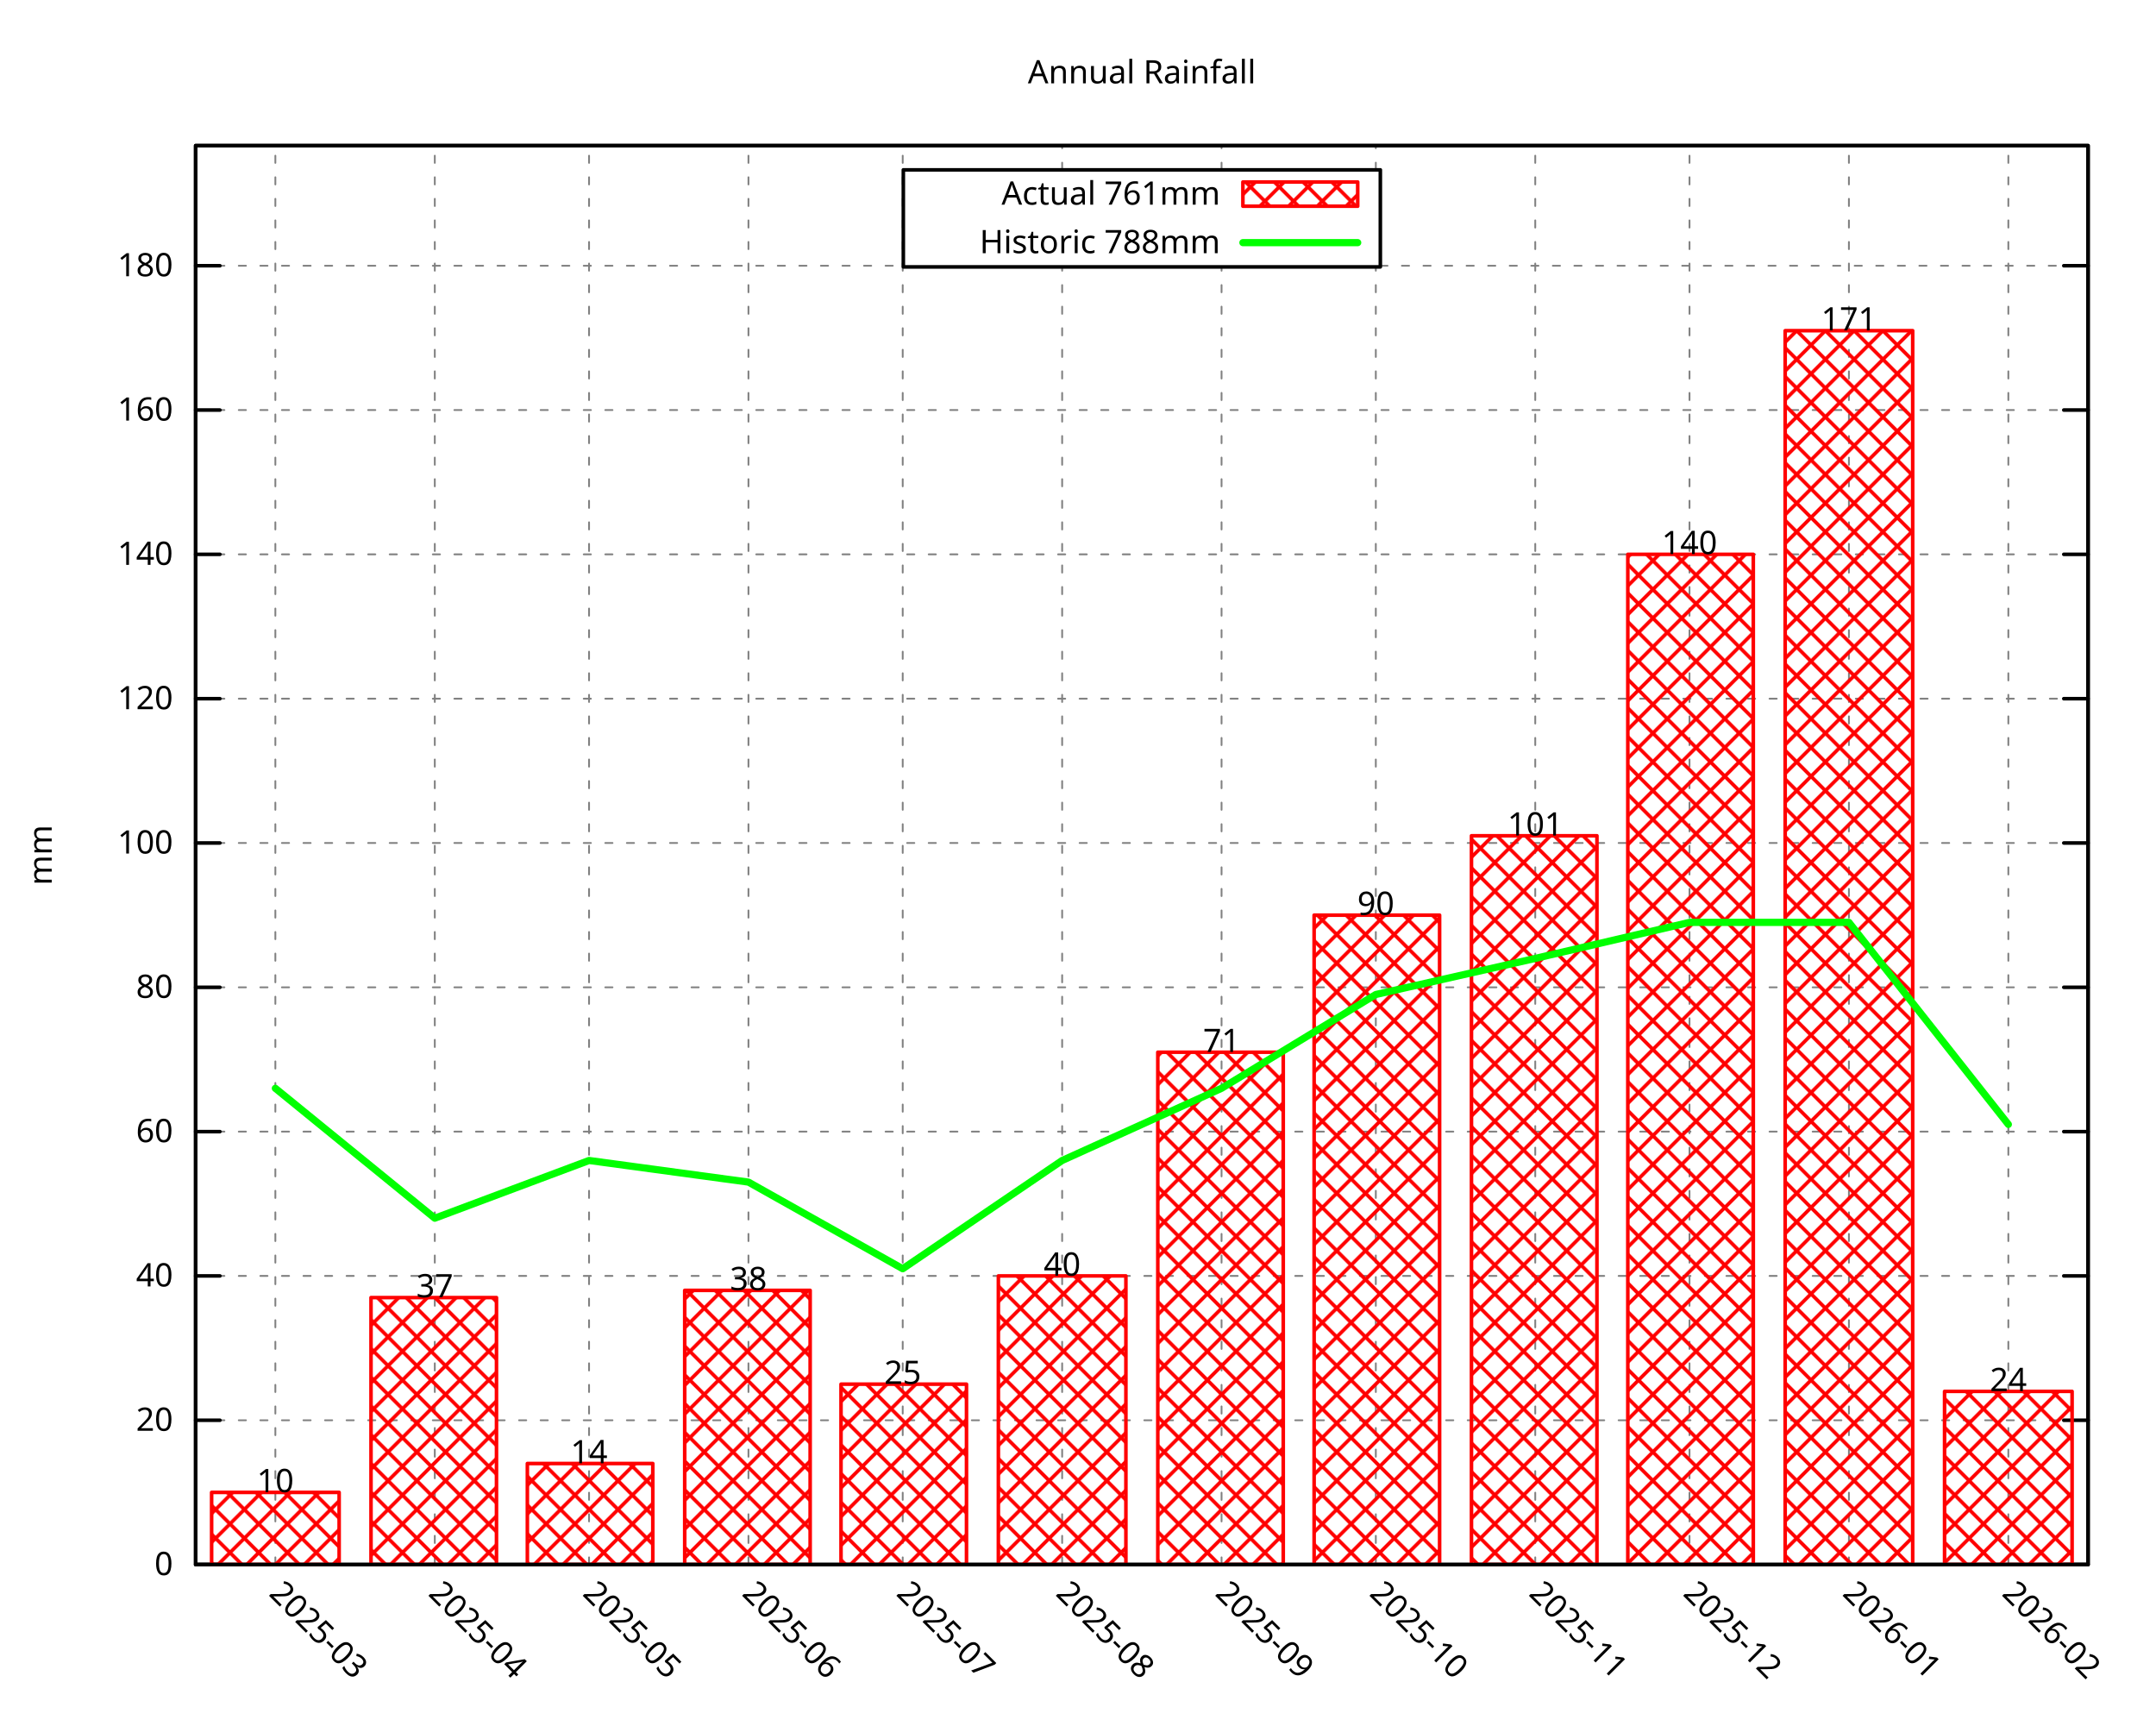
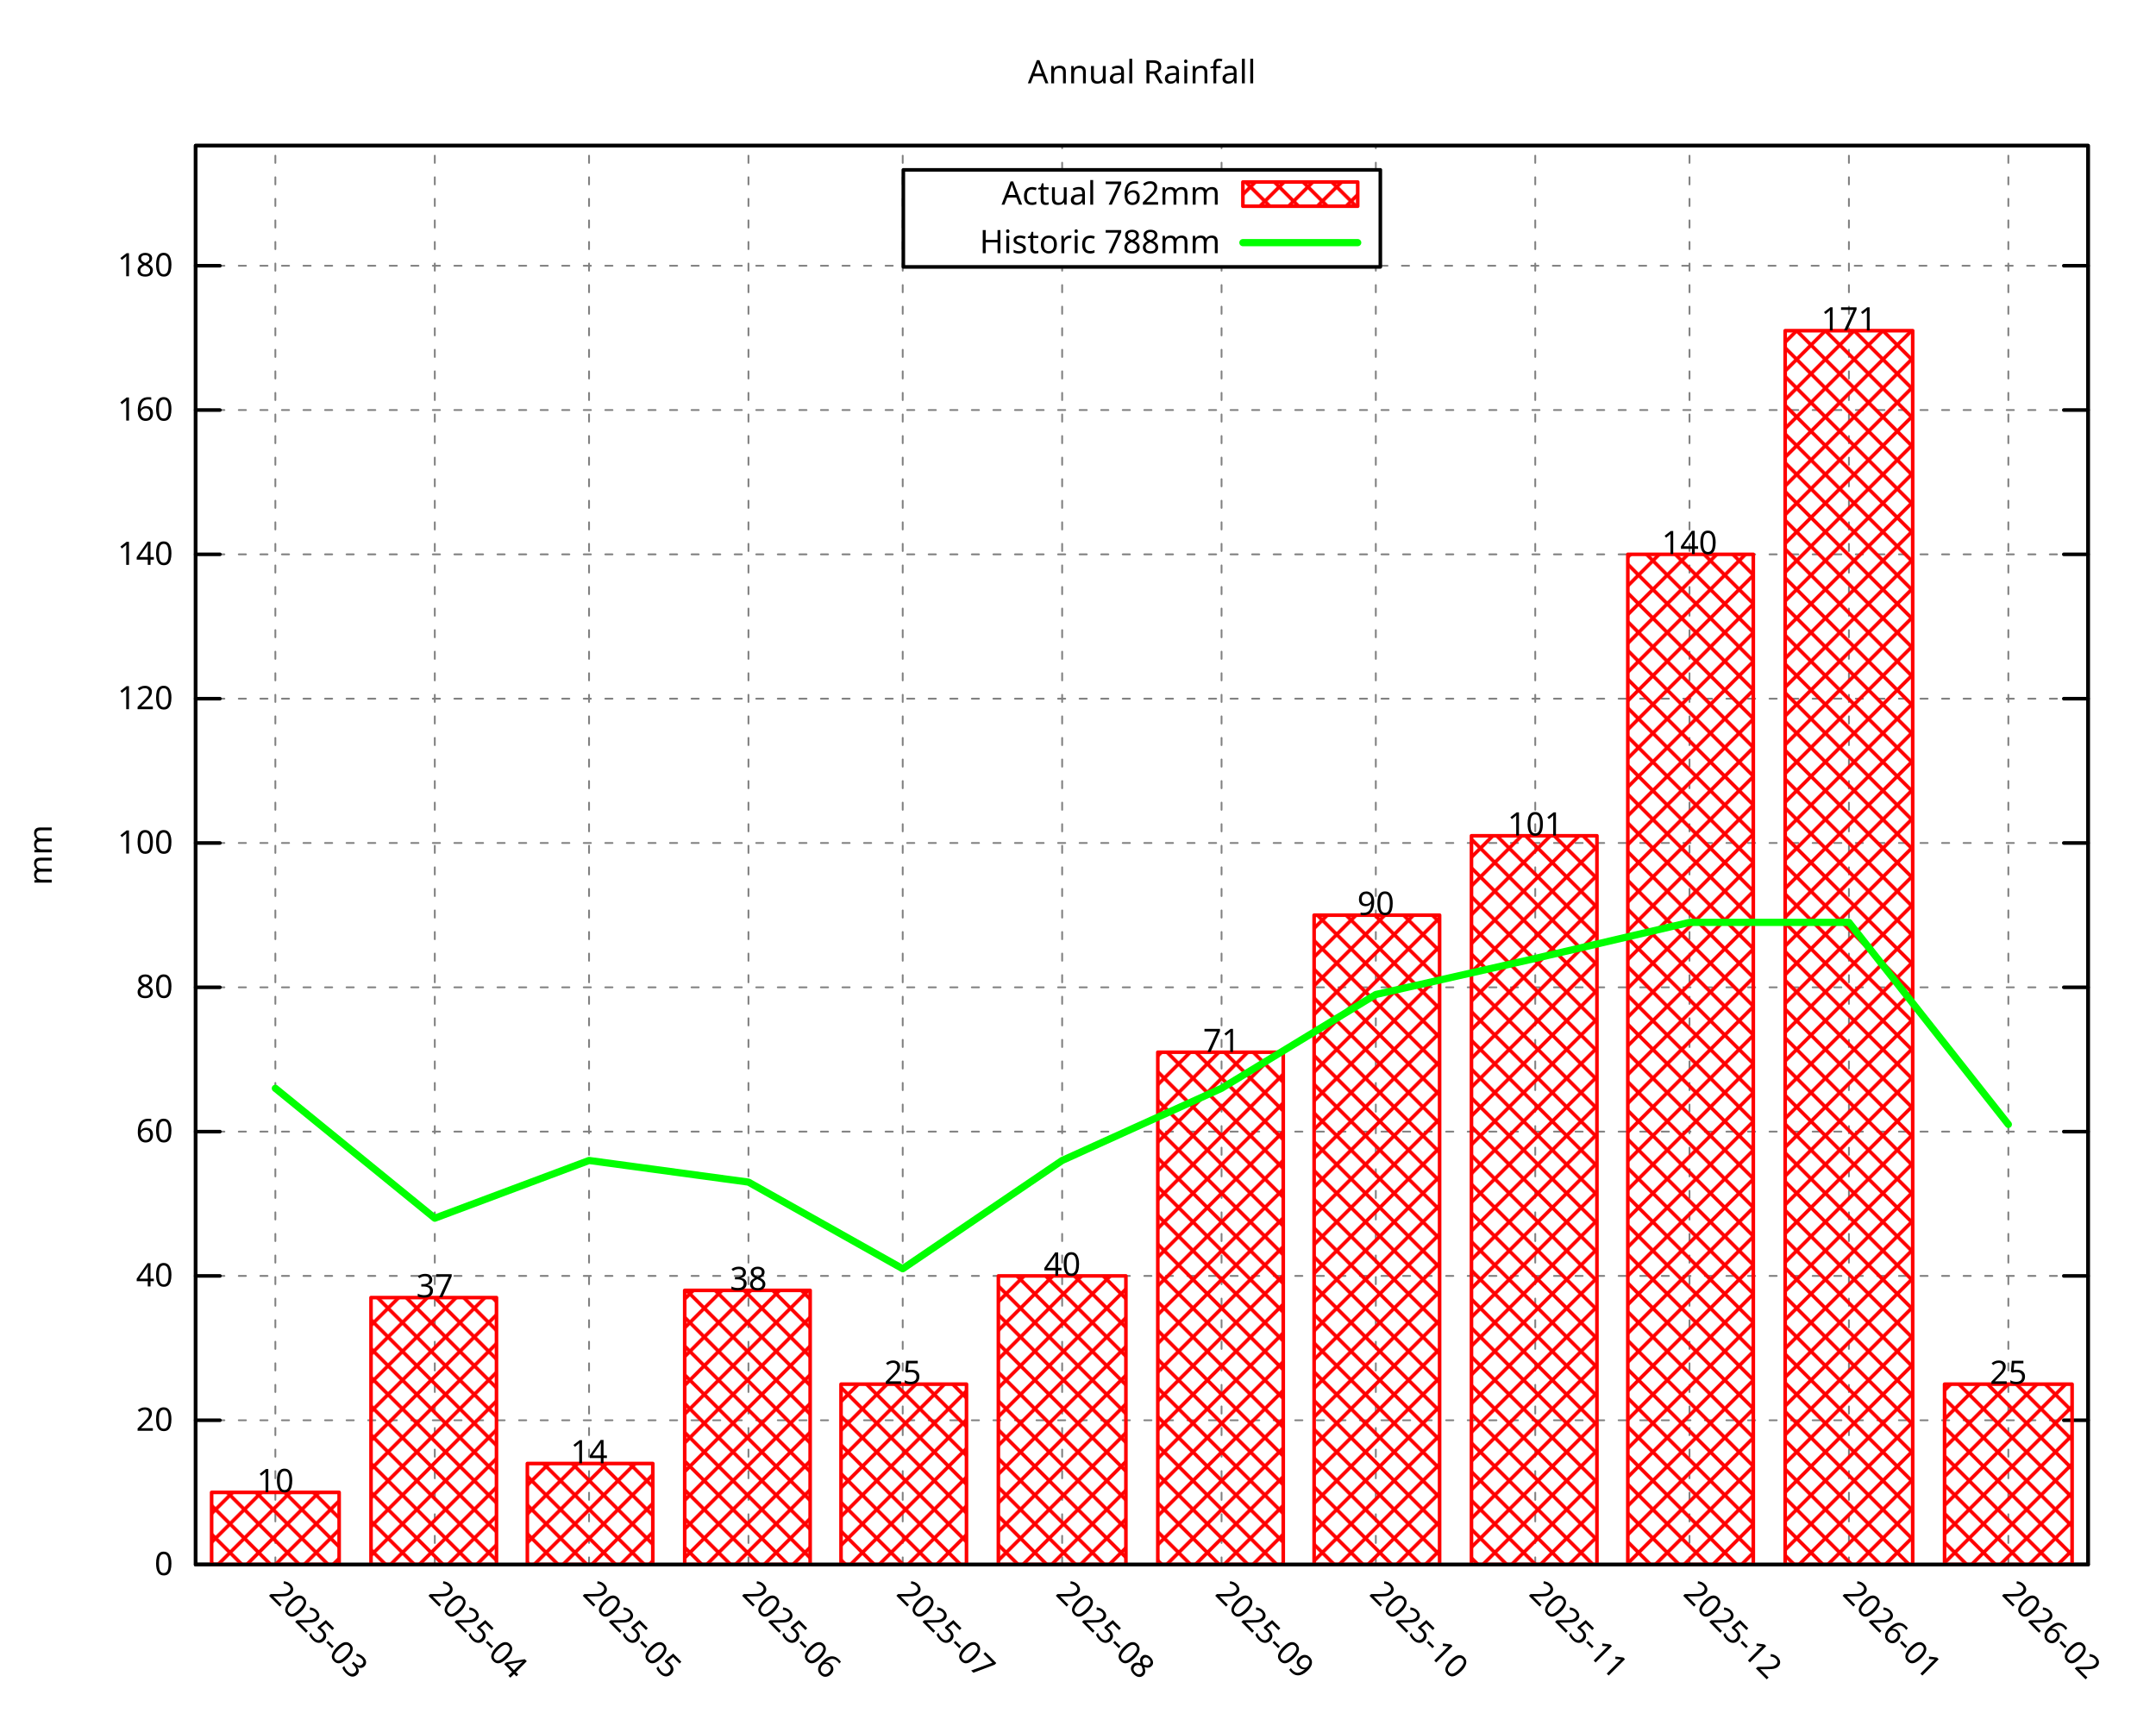
<svg xmlns="http://www.w3.org/2000/svg" xmlns:xlink="http://www.w3.org/1999/xlink" width="600" height="480" viewBox="0 0 600 480">
  <g id="gnuplot_canvas">
    <rect x="0" y="0" width="600" height="480" fill="none" />
    <defs>
      <circle id="gpDot" r="0.5" stroke-width="0.5" stroke="currentColor" />
      <path id="gpPt0" stroke-width="0.296" stroke="currentColor" d="M-1,0 h2 M0,-1 v2" />
      <path id="gpPt1" stroke-width="0.296" stroke="currentColor" d="M-1,-1 L1,1 M1,-1 L-1,1" />
      <path id="gpPt2" stroke-width="0.296" stroke="currentColor" d="M-1,0 L1,0 M0,-1 L0,1 M-1,-1 L1,1 M-1,1 L1,-1" />
      <rect id="gpPt3" stroke-width="0.296" stroke="currentColor" x="-1" y="-1" width="2" height="2" />
      <rect id="gpPt4" stroke-width="0.296" stroke="currentColor" fill="currentColor" x="-1" y="-1" width="2" height="2" />
      <circle id="gpPt5" stroke-width="0.296" stroke="currentColor" cx="0" cy="0" r="1" />
      <use xlink:href="#gpPt5" id="gpPt6" fill="currentColor" stroke="none" />
      <path id="gpPt7" stroke-width="0.296" stroke="currentColor" d="M0,-1.33 L-1.33,0.67 L1.33,0.67 z" />
      <use xlink:href="#gpPt7" id="gpPt8" fill="currentColor" stroke="none" />
      <use xlink:href="#gpPt7" id="gpPt9" stroke="currentColor" transform="rotate(180)" />
      <use xlink:href="#gpPt9" id="gpPt10" fill="currentColor" stroke="none" />
      <use xlink:href="#gpPt3" id="gpPt11" stroke="currentColor" transform="rotate(45)" />
      <use xlink:href="#gpPt11" id="gpPt12" fill="currentColor" stroke="none" />
      <path id="gpPt13" stroke-width="0.296" stroke="currentColor" d="M0,1.330 L1.265,0.411 L0.782,-1.067 L-0.782,-1.076 L-1.265,0.411 z" />
      <use xlink:href="#gpPt13" id="gpPt14" fill="currentColor" stroke="none" />
      <filter id="textbox" filterUnits="objectBoundingBox" x="0" y="0" height="1" width="1">
        <feFlood flood-color="white" flood-opacity="1" result="bgnd" />
        <feComposite in="SourceGraphic" in2="bgnd" operator="atop" />
      </filter>
      <filter id="greybox" filterUnits="objectBoundingBox" x="0" y="0" height="1" width="1">
        <feFlood flood-color="lightgrey" flood-opacity="1" result="grey" />
        <feComposite in="SourceGraphic" in2="grey" operator="atop" />
      </filter>
    </defs>
    <g fill="none" color="white" stroke="currentColor" stroke-width="1.00" stroke-linecap="round" stroke-linejoin="round">
</g>
    <g fill="none" color="black" stroke="currentColor" stroke-width="1.00" stroke-linecap="round" stroke-linejoin="round">
</g>
    <g fill="none" color="black" stroke="black" stroke-width="0.50" stroke-linecap="round" stroke-linejoin="round">
</g>
    <g fill="none" color="gray" stroke="currentColor" stroke-width="0.50" stroke-linecap="round" stroke-linejoin="round">
      <path stroke="gray" stroke-dasharray="2,4" class="gridline" d="M54.45,435.32 L581.09,435.32  " />
    </g>
    <g fill="none" color="gray" stroke="gray" stroke-width="1.00" stroke-linecap="round" stroke-linejoin="round">
</g>
    <g fill="none" color="black" stroke="currentColor" stroke-width="1.00" stroke-linecap="round" stroke-linejoin="round">
      <path stroke="black" d="M54.45,435.32 L61.20,435.32 M581.09,435.32 L574.34,435.32  " />
      <g transform="translate(48.15,438.25)" stroke="none" fill="black" font-family="Droid Sans" font-size="9.00" text-anchor="end">
        <text>
          <tspan font-family="Droid Sans"> 0</tspan>
        </text>
      </g>
    </g>
    <g fill="none" color="black" stroke="currentColor" stroke-width="1.00" stroke-linecap="round" stroke-linejoin="round">
</g>
    <g fill="none" color="black" stroke="black" stroke-width="0.50" stroke-linecap="round" stroke-linejoin="round">
</g>
    <g fill="none" color="gray" stroke="currentColor" stroke-width="0.50" stroke-linecap="round" stroke-linejoin="round">
      <path stroke="gray" stroke-dasharray="2,4" class="gridline" d="M54.45,395.17 L581.09,395.17  " />
    </g>
    <g fill="none" color="gray" stroke="gray" stroke-width="1.00" stroke-linecap="round" stroke-linejoin="round">
</g>
    <g fill="none" color="black" stroke="currentColor" stroke-width="1.00" stroke-linecap="round" stroke-linejoin="round">
      <path stroke="black" d="M54.45,395.17 L61.20,395.17 M581.09,395.17 L574.34,395.17  " />
      <g transform="translate(48.15,398.10)" stroke="none" fill="black" font-family="Droid Sans" font-size="9.00" text-anchor="end">
        <text>
          <tspan font-family="Droid Sans"> 20</tspan>
        </text>
      </g>
    </g>
    <g fill="none" color="black" stroke="currentColor" stroke-width="1.00" stroke-linecap="round" stroke-linejoin="round">
</g>
    <g fill="none" color="black" stroke="black" stroke-width="0.50" stroke-linecap="round" stroke-linejoin="round">
</g>
    <g fill="none" color="gray" stroke="currentColor" stroke-width="0.50" stroke-linecap="round" stroke-linejoin="round">
      <path stroke="gray" stroke-dasharray="2,4" class="gridline" d="M54.45,355.01 L581.09,355.01  " />
    </g>
    <g fill="none" color="gray" stroke="gray" stroke-width="1.00" stroke-linecap="round" stroke-linejoin="round">
</g>
    <g fill="none" color="black" stroke="currentColor" stroke-width="1.00" stroke-linecap="round" stroke-linejoin="round">
      <path stroke="black" d="M54.45,355.01 L61.20,355.01 M581.09,355.01 L574.34,355.01  " />
      <g transform="translate(48.15,357.94)" stroke="none" fill="black" font-family="Droid Sans" font-size="9.00" text-anchor="end">
        <text>
          <tspan font-family="Droid Sans"> 40</tspan>
        </text>
      </g>
    </g>
    <g fill="none" color="black" stroke="currentColor" stroke-width="1.00" stroke-linecap="round" stroke-linejoin="round">
</g>
    <g fill="none" color="black" stroke="black" stroke-width="0.50" stroke-linecap="round" stroke-linejoin="round">
</g>
    <g fill="none" color="gray" stroke="currentColor" stroke-width="0.50" stroke-linecap="round" stroke-linejoin="round">
      <path stroke="gray" stroke-dasharray="2,4" class="gridline" d="M54.45,314.86 L581.09,314.86  " />
    </g>
    <g fill="none" color="gray" stroke="gray" stroke-width="1.00" stroke-linecap="round" stroke-linejoin="round">
</g>
    <g fill="none" color="black" stroke="currentColor" stroke-width="1.00" stroke-linecap="round" stroke-linejoin="round">
      <path stroke="black" d="M54.45,314.86 L61.20,314.86 M581.09,314.86 L574.34,314.86  " />
      <g transform="translate(48.15,317.79)" stroke="none" fill="black" font-family="Droid Sans" font-size="9.00" text-anchor="end">
        <text>
          <tspan font-family="Droid Sans"> 60</tspan>
        </text>
      </g>
    </g>
    <g fill="none" color="black" stroke="currentColor" stroke-width="1.00" stroke-linecap="round" stroke-linejoin="round">
</g>
    <g fill="none" color="black" stroke="black" stroke-width="0.50" stroke-linecap="round" stroke-linejoin="round">
</g>
    <g fill="none" color="gray" stroke="currentColor" stroke-width="0.50" stroke-linecap="round" stroke-linejoin="round">
      <path stroke="gray" stroke-dasharray="2,4" class="gridline" d="M54.45,274.71 L581.09,274.71  " />
    </g>
    <g fill="none" color="gray" stroke="gray" stroke-width="1.00" stroke-linecap="round" stroke-linejoin="round">
</g>
    <g fill="none" color="black" stroke="currentColor" stroke-width="1.00" stroke-linecap="round" stroke-linejoin="round">
      <path stroke="black" d="M54.45,274.71 L61.20,274.71 M581.09,274.71 L574.34,274.71  " />
      <g transform="translate(48.15,277.64)" stroke="none" fill="black" font-family="Droid Sans" font-size="9.00" text-anchor="end">
        <text>
          <tspan font-family="Droid Sans"> 80</tspan>
        </text>
      </g>
    </g>
    <g fill="none" color="black" stroke="currentColor" stroke-width="1.00" stroke-linecap="round" stroke-linejoin="round">
</g>
    <g fill="none" color="black" stroke="black" stroke-width="0.50" stroke-linecap="round" stroke-linejoin="round">
</g>
    <g fill="none" color="gray" stroke="currentColor" stroke-width="0.50" stroke-linecap="round" stroke-linejoin="round">
      <path stroke="gray" stroke-dasharray="2,4" class="gridline" d="M54.45,234.55 L581.09,234.55  " />
    </g>
    <g fill="none" color="gray" stroke="gray" stroke-width="1.00" stroke-linecap="round" stroke-linejoin="round">
</g>
    <g fill="none" color="black" stroke="currentColor" stroke-width="1.00" stroke-linecap="round" stroke-linejoin="round">
      <path stroke="black" d="M54.45,234.55 L61.20,234.55 M581.09,234.55 L574.34,234.55  " />
      <g transform="translate(48.15,237.48)" stroke="none" fill="black" font-family="Droid Sans" font-size="9.00" text-anchor="end">
        <text>
          <tspan font-family="Droid Sans"> 100</tspan>
        </text>
      </g>
    </g>
    <g fill="none" color="black" stroke="currentColor" stroke-width="1.00" stroke-linecap="round" stroke-linejoin="round">
</g>
    <g fill="none" color="black" stroke="black" stroke-width="0.50" stroke-linecap="round" stroke-linejoin="round">
</g>
    <g fill="none" color="gray" stroke="currentColor" stroke-width="0.50" stroke-linecap="round" stroke-linejoin="round">
      <path stroke="gray" stroke-dasharray="2,4" class="gridline" d="M54.45,194.40 L581.09,194.40  " />
    </g>
    <g fill="none" color="gray" stroke="gray" stroke-width="1.00" stroke-linecap="round" stroke-linejoin="round">
</g>
    <g fill="none" color="black" stroke="currentColor" stroke-width="1.00" stroke-linecap="round" stroke-linejoin="round">
      <path stroke="black" d="M54.45,194.40 L61.20,194.40 M581.09,194.40 L574.34,194.40  " />
      <g transform="translate(48.15,197.33)" stroke="none" fill="black" font-family="Droid Sans" font-size="9.00" text-anchor="end">
        <text>
          <tspan font-family="Droid Sans"> 120</tspan>
        </text>
      </g>
    </g>
    <g fill="none" color="black" stroke="currentColor" stroke-width="1.00" stroke-linecap="round" stroke-linejoin="round">
</g>
    <g fill="none" color="black" stroke="black" stroke-width="0.50" stroke-linecap="round" stroke-linejoin="round">
</g>
    <g fill="none" color="gray" stroke="currentColor" stroke-width="0.50" stroke-linecap="round" stroke-linejoin="round">
      <path stroke="gray" stroke-dasharray="2,4" class="gridline" d="M54.45,154.24 L581.09,154.24  " />
    </g>
    <g fill="none" color="gray" stroke="gray" stroke-width="1.00" stroke-linecap="round" stroke-linejoin="round">
</g>
    <g fill="none" color="black" stroke="currentColor" stroke-width="1.00" stroke-linecap="round" stroke-linejoin="round">
      <path stroke="black" d="M54.45,154.24 L61.20,154.24 M581.09,154.24 L574.34,154.24  " />
      <g transform="translate(48.15,157.17)" stroke="none" fill="black" font-family="Droid Sans" font-size="9.00" text-anchor="end">
        <text>
          <tspan font-family="Droid Sans"> 140</tspan>
        </text>
      </g>
    </g>
    <g fill="none" color="black" stroke="currentColor" stroke-width="1.00" stroke-linecap="round" stroke-linejoin="round">
</g>
    <g fill="none" color="black" stroke="black" stroke-width="0.50" stroke-linecap="round" stroke-linejoin="round">
</g>
    <g fill="none" color="gray" stroke="currentColor" stroke-width="0.50" stroke-linecap="round" stroke-linejoin="round">
      <path stroke="gray" stroke-dasharray="2,4" class="gridline" d="M54.45,114.09 L581.09,114.09  " />
    </g>
    <g fill="none" color="gray" stroke="gray" stroke-width="1.00" stroke-linecap="round" stroke-linejoin="round">
</g>
    <g fill="none" color="black" stroke="currentColor" stroke-width="1.00" stroke-linecap="round" stroke-linejoin="round">
      <path stroke="black" d="M54.45,114.09 L61.20,114.09 M581.09,114.09 L574.34,114.09  " />
      <g transform="translate(48.15,117.02)" stroke="none" fill="black" font-family="Droid Sans" font-size="9.00" text-anchor="end">
        <text>
          <tspan font-family="Droid Sans"> 160</tspan>
        </text>
      </g>
    </g>
    <g fill="none" color="black" stroke="currentColor" stroke-width="1.00" stroke-linecap="round" stroke-linejoin="round">
</g>
    <g fill="none" color="black" stroke="black" stroke-width="0.50" stroke-linecap="round" stroke-linejoin="round">
</g>
    <g fill="none" color="gray" stroke="currentColor" stroke-width="0.50" stroke-linecap="round" stroke-linejoin="round">
      <path stroke="gray" stroke-dasharray="2,4" class="gridline" d="M54.45,73.94 L251.39,73.94 M384.14,73.94 L581.09,73.94  " />
    </g>
    <g fill="none" color="gray" stroke="gray" stroke-width="1.00" stroke-linecap="round" stroke-linejoin="round">
</g>
    <g fill="none" color="black" stroke="currentColor" stroke-width="1.00" stroke-linecap="round" stroke-linejoin="round">
      <path stroke="black" d="M54.45,73.94 L61.20,73.94 M581.09,73.94 L574.34,73.94  " />
      <g transform="translate(48.15,76.87)" stroke="none" fill="black" font-family="Droid Sans" font-size="9.00" text-anchor="end">
        <text>
          <tspan font-family="Droid Sans"> 180</tspan>
        </text>
      </g>
    </g>
    <g fill="none" color="black" stroke="currentColor" stroke-width="1.00" stroke-linecap="round" stroke-linejoin="round">
</g>
    <g fill="none" color="black" stroke="black" stroke-width="0.50" stroke-linecap="round" stroke-linejoin="round">
</g>
    <g fill="none" color="gray" stroke="currentColor" stroke-width="0.50" stroke-linecap="round" stroke-linejoin="round">
      <path stroke="gray" stroke-dasharray="2,4" class="gridline" d="M76.63,435.32 L76.63,40.51  " />
    </g>
    <g fill="none" color="gray" stroke="gray" stroke-width="1.00" stroke-linecap="round" stroke-linejoin="round">
</g>
    <g fill="none" color="black" stroke="currentColor" stroke-width="1.00" stroke-linecap="round" stroke-linejoin="round">
      <path stroke="black" d="M76.63,435.32 M76.63,40.51  " />
      <g transform="translate(74.56,443.69) rotate(45.00)" stroke="none" fill="black" font-family="Droid Sans" font-size="9.00" text-anchor="start">
        <text>
          <tspan font-family="Droid Sans">2025-03</tspan>
        </text>
      </g>
    </g>
    <g fill="none" color="black" stroke="currentColor" stroke-width="1.00" stroke-linecap="round" stroke-linejoin="round">
</g>
    <g fill="none" color="black" stroke="black" stroke-width="0.50" stroke-linecap="round" stroke-linejoin="round">
</g>
    <g fill="none" color="gray" stroke="currentColor" stroke-width="0.50" stroke-linecap="round" stroke-linejoin="round">
      <path stroke="gray" stroke-dasharray="2,4" class="gridline" d="M121.00,435.32 L121.00,40.51  " />
    </g>
    <g fill="none" color="gray" stroke="gray" stroke-width="1.00" stroke-linecap="round" stroke-linejoin="round">
</g>
    <g fill="none" color="black" stroke="currentColor" stroke-width="1.00" stroke-linecap="round" stroke-linejoin="round">
      <path stroke="black" d="M121.00,435.32 M121.00,40.51  " />
      <g transform="translate(118.93,443.69) rotate(45.00)" stroke="none" fill="black" font-family="Droid Sans" font-size="9.00" text-anchor="start">
        <text>
          <tspan font-family="Droid Sans">2025-04</tspan>
        </text>
      </g>
    </g>
    <g fill="none" color="black" stroke="currentColor" stroke-width="1.00" stroke-linecap="round" stroke-linejoin="round">
</g>
    <g fill="none" color="black" stroke="black" stroke-width="0.50" stroke-linecap="round" stroke-linejoin="round">
</g>
    <g fill="none" color="gray" stroke="currentColor" stroke-width="0.50" stroke-linecap="round" stroke-linejoin="round">
      <path stroke="gray" stroke-dasharray="2,4" class="gridline" d="M163.93,435.32 L163.93,40.51  " />
    </g>
    <g fill="none" color="gray" stroke="gray" stroke-width="1.00" stroke-linecap="round" stroke-linejoin="round">
</g>
    <g fill="none" color="black" stroke="currentColor" stroke-width="1.00" stroke-linecap="round" stroke-linejoin="round">
      <path stroke="black" d="M163.93,435.32 M163.93,40.51  " />
      <g transform="translate(161.86,443.69) rotate(45.00)" stroke="none" fill="black" font-family="Droid Sans" font-size="9.00" text-anchor="start">
        <text>
          <tspan font-family="Droid Sans">2025-05</tspan>
        </text>
      </g>
    </g>
    <g fill="none" color="black" stroke="currentColor" stroke-width="1.00" stroke-linecap="round" stroke-linejoin="round">
</g>
    <g fill="none" color="black" stroke="black" stroke-width="0.50" stroke-linecap="round" stroke-linejoin="round">
</g>
    <g fill="none" color="gray" stroke="currentColor" stroke-width="0.50" stroke-linecap="round" stroke-linejoin="round">
      <path stroke="gray" stroke-dasharray="2,4" class="gridline" d="M208.29,435.32 L208.29,40.51  " />
    </g>
    <g fill="none" color="gray" stroke="gray" stroke-width="1.00" stroke-linecap="round" stroke-linejoin="round">
</g>
    <g fill="none" color="black" stroke="currentColor" stroke-width="1.00" stroke-linecap="round" stroke-linejoin="round">
      <path stroke="black" d="M208.29,435.32 M208.29,40.51  " />
      <g transform="translate(206.22,443.69) rotate(45.00)" stroke="none" fill="black" font-family="Droid Sans" font-size="9.00" text-anchor="start">
        <text>
          <tspan font-family="Droid Sans">2025-06</tspan>
        </text>
      </g>
    </g>
    <g fill="none" color="black" stroke="currentColor" stroke-width="1.00" stroke-linecap="round" stroke-linejoin="round">
</g>
    <g fill="none" color="black" stroke="black" stroke-width="0.50" stroke-linecap="round" stroke-linejoin="round">
</g>
    <g fill="none" color="gray" stroke="currentColor" stroke-width="0.50" stroke-linecap="round" stroke-linejoin="round">
      <path stroke="gray" stroke-dasharray="2,4" class="gridline" d="M251.22,435.32 L251.22,40.51  " />
    </g>
    <g fill="none" color="gray" stroke="gray" stroke-width="1.00" stroke-linecap="round" stroke-linejoin="round">
</g>
    <g fill="none" color="black" stroke="currentColor" stroke-width="1.00" stroke-linecap="round" stroke-linejoin="round">
      <path stroke="black" d="M251.22,435.32 M251.22,40.51  " />
      <g transform="translate(249.15,443.69) rotate(45.00)" stroke="none" fill="black" font-family="Droid Sans" font-size="9.00" text-anchor="start">
        <text>
          <tspan font-family="Droid Sans">2025-07</tspan>
        </text>
      </g>
    </g>
    <g fill="none" color="black" stroke="currentColor" stroke-width="1.00" stroke-linecap="round" stroke-linejoin="round">
</g>
    <g fill="none" color="black" stroke="black" stroke-width="0.50" stroke-linecap="round" stroke-linejoin="round">
</g>
    <g fill="none" color="gray" stroke="currentColor" stroke-width="0.50" stroke-linecap="round" stroke-linejoin="round">
      <path stroke="gray" stroke-dasharray="2,4" class="gridline" d="M295.59,435.32 L295.59,74.26 M295.59,47.26 L295.59,40.51  " />
    </g>
    <g fill="none" color="gray" stroke="gray" stroke-width="1.00" stroke-linecap="round" stroke-linejoin="round">
</g>
    <g fill="none" color="black" stroke="currentColor" stroke-width="1.00" stroke-linecap="round" stroke-linejoin="round">
      <path stroke="black" d="M295.59,435.32 M295.59,40.51  " />
      <g transform="translate(293.52,443.69) rotate(45.00)" stroke="none" fill="black" font-family="Droid Sans" font-size="9.00" text-anchor="start">
        <text>
          <tspan font-family="Droid Sans">2025-08</tspan>
        </text>
      </g>
    </g>
    <g fill="none" color="black" stroke="currentColor" stroke-width="1.00" stroke-linecap="round" stroke-linejoin="round">
</g>
    <g fill="none" color="black" stroke="black" stroke-width="0.50" stroke-linecap="round" stroke-linejoin="round">
</g>
    <g fill="none" color="gray" stroke="currentColor" stroke-width="0.50" stroke-linecap="round" stroke-linejoin="round">
      <path stroke="gray" stroke-dasharray="2,4" class="gridline" d="M339.95,435.32 L339.95,74.26 M339.95,47.26 L339.95,40.51  " />
    </g>
    <g fill="none" color="gray" stroke="gray" stroke-width="1.00" stroke-linecap="round" stroke-linejoin="round">
</g>
    <g fill="none" color="black" stroke="currentColor" stroke-width="1.00" stroke-linecap="round" stroke-linejoin="round">
      <path stroke="black" d="M339.95,435.32 M339.95,40.51  " />
      <g transform="translate(337.88,443.69) rotate(45.00)" stroke="none" fill="black" font-family="Droid Sans" font-size="9.00" text-anchor="start">
        <text>
          <tspan font-family="Droid Sans">2025-09</tspan>
        </text>
      </g>
    </g>
    <g fill="none" color="black" stroke="currentColor" stroke-width="1.00" stroke-linecap="round" stroke-linejoin="round">
</g>
    <g fill="none" color="black" stroke="black" stroke-width="0.50" stroke-linecap="round" stroke-linejoin="round">
</g>
    <g fill="none" color="gray" stroke="currentColor" stroke-width="0.50" stroke-linecap="round" stroke-linejoin="round">
      <path stroke="gray" stroke-dasharray="2,4" class="gridline" d="M382.88,435.32 L382.88,74.26 M382.88,47.26 L382.88,40.51  " />
    </g>
    <g fill="none" color="gray" stroke="gray" stroke-width="1.00" stroke-linecap="round" stroke-linejoin="round">
</g>
    <g fill="none" color="black" stroke="currentColor" stroke-width="1.00" stroke-linecap="round" stroke-linejoin="round">
      <path stroke="black" d="M382.88,435.32 M382.88,40.51  " />
      <g transform="translate(380.81,443.69) rotate(45.00)" stroke="none" fill="black" font-family="Droid Sans" font-size="9.00" text-anchor="start">
        <text>
          <tspan font-family="Droid Sans">2025-10</tspan>
        </text>
      </g>
    </g>
    <g fill="none" color="black" stroke="currentColor" stroke-width="1.00" stroke-linecap="round" stroke-linejoin="round">
</g>
    <g fill="none" color="black" stroke="black" stroke-width="0.50" stroke-linecap="round" stroke-linejoin="round">
</g>
    <g fill="none" color="gray" stroke="currentColor" stroke-width="0.50" stroke-linecap="round" stroke-linejoin="round">
      <path stroke="gray" stroke-dasharray="2,4" class="gridline" d="M427.25,435.32 L427.25,40.51  " />
    </g>
    <g fill="none" color="gray" stroke="gray" stroke-width="1.00" stroke-linecap="round" stroke-linejoin="round">
</g>
    <g fill="none" color="black" stroke="currentColor" stroke-width="1.00" stroke-linecap="round" stroke-linejoin="round">
      <path stroke="black" d="M427.25,435.32 M427.25,40.51  " />
      <g transform="translate(425.18,443.69) rotate(45.00)" stroke="none" fill="black" font-family="Droid Sans" font-size="9.00" text-anchor="start">
        <text>
          <tspan font-family="Droid Sans">2025-11</tspan>
        </text>
      </g>
    </g>
    <g fill="none" color="black" stroke="currentColor" stroke-width="1.00" stroke-linecap="round" stroke-linejoin="round">
</g>
    <g fill="none" color="black" stroke="black" stroke-width="0.50" stroke-linecap="round" stroke-linejoin="round">
</g>
    <g fill="none" color="gray" stroke="currentColor" stroke-width="0.50" stroke-linecap="round" stroke-linejoin="round">
      <path stroke="gray" stroke-dasharray="2,4" class="gridline" d="M470.18,435.32 L470.18,40.51  " />
    </g>
    <g fill="none" color="gray" stroke="gray" stroke-width="1.00" stroke-linecap="round" stroke-linejoin="round">
</g>
    <g fill="none" color="black" stroke="currentColor" stroke-width="1.00" stroke-linecap="round" stroke-linejoin="round">
      <path stroke="black" d="M470.18,435.32 M470.18,40.51  " />
      <g transform="translate(468.11,443.69) rotate(45.00)" stroke="none" fill="black" font-family="Droid Sans" font-size="9.00" text-anchor="start">
        <text>
          <tspan font-family="Droid Sans">2025-12</tspan>
        </text>
      </g>
    </g>
    <g fill="none" color="black" stroke="currentColor" stroke-width="1.00" stroke-linecap="round" stroke-linejoin="round">
</g>
    <g fill="none" color="black" stroke="black" stroke-width="0.50" stroke-linecap="round" stroke-linejoin="round">
</g>
    <g fill="none" color="gray" stroke="currentColor" stroke-width="0.50" stroke-linecap="round" stroke-linejoin="round">
      <path stroke="gray" stroke-dasharray="2,4" class="gridline" d="M514.54,435.32 L514.54,40.51  " />
    </g>
    <g fill="none" color="gray" stroke="gray" stroke-width="1.00" stroke-linecap="round" stroke-linejoin="round">
</g>
    <g fill="none" color="black" stroke="currentColor" stroke-width="1.00" stroke-linecap="round" stroke-linejoin="round">
      <path stroke="black" d="M514.54,435.32 M514.54,40.51  " />
      <g transform="translate(512.47,443.69) rotate(45.00)" stroke="none" fill="black" font-family="Droid Sans" font-size="9.00" text-anchor="start">
        <text>
          <tspan font-family="Droid Sans">2026-01</tspan>
        </text>
      </g>
    </g>
    <g fill="none" color="black" stroke="currentColor" stroke-width="1.00" stroke-linecap="round" stroke-linejoin="round">
</g>
    <g fill="none" color="black" stroke="black" stroke-width="0.50" stroke-linecap="round" stroke-linejoin="round">
</g>
    <g fill="none" color="gray" stroke="currentColor" stroke-width="0.50" stroke-linecap="round" stroke-linejoin="round">
      <path stroke="gray" stroke-dasharray="2,4" class="gridline" d="M558.91,435.32 L558.91,40.51  " />
    </g>
    <g fill="none" color="gray" stroke="gray" stroke-width="1.00" stroke-linecap="round" stroke-linejoin="round">
</g>
    <g fill="none" color="black" stroke="currentColor" stroke-width="1.00" stroke-linecap="round" stroke-linejoin="round">
      <path stroke="black" d="M558.91,435.32 M558.91,40.51  " />
      <g transform="translate(556.84,443.69) rotate(45.00)" stroke="none" fill="black" font-family="Droid Sans" font-size="9.00" text-anchor="start">
        <text>
          <tspan font-family="Droid Sans">2026-02</tspan>
        </text>
      </g>
    </g>
    <g fill="none" color="black" stroke="currentColor" stroke-width="1.00" stroke-linecap="round" stroke-linejoin="round">
</g>
    <g fill="none" color="black" stroke="currentColor" stroke-width="1.00" stroke-linecap="round" stroke-linejoin="round">
      <path stroke="black" d="M54.45,40.51 L54.45,435.32 L581.09,435.32 L581.09,40.51 L54.45,40.51 Z  " />
    </g>
    <g fill="none" color="black" stroke="currentColor" stroke-width="1.00" stroke-linecap="round" stroke-linejoin="round">
</g>
    <g fill="none" color="black" stroke="currentColor" stroke-width="1.00" stroke-linecap="round" stroke-linejoin="round">
      <path stroke="black" d="M251.39,74.26 L251.39,47.26 L384.14,47.26 L384.14,74.26 L251.39,74.26 Z  " />
    </g>
    <g id="gnuplot_plot_1">
      <g fill="none" color="black" stroke="currentColor" stroke-width="1.00" stroke-linecap="round" stroke-linejoin="round">
        <g transform="translate(339.59,56.94)" stroke="none" fill="black" font-family="Droid Sans" font-size="9.00" text-anchor="end">
          <text>
-             <tspan font-family="Droid Sans">Actual 761mm</tspan>
+             <tspan font-family="Droid Sans">Actual 762mm</tspan>
          </text>
        </g>
      </g>
      <g fill="none" color="black" stroke="currentColor" stroke-width="1.00" stroke-linecap="round" stroke-linejoin="round">
        <defs>
          <pattern id="gpPat1" patternUnits="userSpaceOnUse" x="0" y="0" width="8" height="8">
            <path style="fill:none; stroke:rgb(255,0,0)" d="M0,0 L8,8 M0,8 L8,0" />
          </pattern>
        </defs>
        <g stroke="none" shape-rendering="crispEdges">
          <polygon fill="url(#gpPat1)" points="345.89,57.38 377.84,57.38 377.84,50.63 345.89,50.63 " />
        </g>
        <path stroke="rgb(255,   0,   0)" d="M345.89,57.38 L377.84,57.38 L377.84,50.64 L345.89,50.64 L345.89,57.38 Z  " />
      </g>
      <g fill="none" color="black" stroke="currentColor" stroke-width="1.00" stroke-linecap="round" stroke-linejoin="round">
        <defs>
          <pattern id="gpPat2" patternUnits="userSpaceOnUse" x="0" y="0" width="8" height="8">
            <path style="fill:none; stroke:rgb(255,0,0)" d="M0,0 L8,8 M0,8 L8,0" />
          </pattern>
        </defs>
        <g stroke="none" shape-rendering="crispEdges">
          <polygon fill="url(#gpPat2)" points="58.89,435.32 94.39,435.32 94.39,415.23 58.89,415.23 " />
        </g>
        <path stroke="rgb(255,   0,   0)" d="M58.89,435.32 L58.89,415.24 L94.38,415.24 L94.38,435.32 L58.89,435.32 Z  " />
        <g stroke="none" shape-rendering="crispEdges">
          <polygon fill="url(#gpPat2)" points="103.25,435.32 138.18,435.32 138.18,361.03 103.25,361.03 " />
        </g>
        <path stroke="rgb(255,   0,   0)" d="M103.25,435.32 L103.25,361.04 L138.17,361.04 L138.17,435.32 L103.25,435.32 Z  " />
        <g stroke="none" shape-rendering="crispEdges">
          <polygon fill="url(#gpPat2)" points="146.76,435.32 181.68,435.32 181.68,407.20 146.76,407.20 " />
        </g>
        <path stroke="rgb(255,   0,   0)" d="M146.76,435.32 L146.76,407.21 L181.67,407.21 L181.67,435.32 L146.76,435.32 Z  " />
        <g stroke="none" shape-rendering="crispEdges">
          <polygon fill="url(#gpPat2)" points="190.55,435.32 225.47,435.32 225.47,359.02 190.55,359.02 " />
        </g>
        <path stroke="rgb(255,   0,   0)" d="M190.55,435.32 L190.55,359.03 L225.46,359.03 L225.46,435.32 L190.55,435.32 Z  " />
        <g stroke="none" shape-rendering="crispEdges">
          <polygon fill="url(#gpPat2)" points="234.05,435.32 268.98,435.32 268.98,385.12 234.05,385.12 " />
        </g>
        <path stroke="rgb(255,   0,   0)" d="M234.05,435.32 L234.05,385.13 L268.97,385.13 L268.97,435.32 L234.05,435.32 Z  " />
        <g stroke="none" shape-rendering="crispEdges">
          <polygon fill="url(#gpPat2)" points="277.84,435.32 313.34,435.32 313.34,355.00 277.84,355.00 " />
        </g>
        <path stroke="rgb(255,   0,   0)" d="M277.84,435.32 L277.84,355.01 L313.33,355.01 L313.33,435.32 L277.84,435.32 Z  " />
        <g stroke="none" shape-rendering="crispEdges">
          <polygon fill="url(#gpPat2)" points="322.21,435.32 357.13,435.32 357.13,292.76 322.21,292.76 " />
        </g>
        <path stroke="rgb(255,   0,   0)" d="M322.21,435.32 L322.21,292.77 L357.12,292.77 L357.12,435.32 L322.21,435.32 Z  " />
        <g stroke="none" shape-rendering="crispEdges">
          <polygon fill="url(#gpPat2)" points="365.71,435.32 400.64,435.32 400.64,254.62 365.71,254.62 " />
        </g>
        <path stroke="rgb(255,   0,   0)" d="M365.71,435.32 L365.71,254.63 L400.63,254.63 L400.63,435.32 L365.71,435.32 Z  " />
        <g stroke="none" shape-rendering="crispEdges">
          <polygon fill="url(#gpPat2)" points="409.50,435.32 444.43,435.32 444.43,232.53 409.50,232.53 " />
        </g>
        <path stroke="rgb(255,   0,   0)" d="M409.50,435.32 L409.50,232.54 L444.42,232.54 L444.42,435.32 L409.50,435.32 Z  " />
        <g stroke="none" shape-rendering="crispEdges">
          <polygon fill="url(#gpPat2)" points="453.01,435.32 487.94,435.32 487.94,154.23 453.01,154.23 " />
        </g>
        <path stroke="rgb(255,   0,   0)" d="M453.01,435.32 L453.01,154.24 L487.93,154.24 L487.93,435.32 L453.01,435.32 Z  " />
        <g stroke="none" shape-rendering="crispEdges">
          <polygon fill="url(#gpPat2)" points="496.80,435.32 532.30,435.32 532.30,92.00 496.80,92.00 " />
        </g>
        <path stroke="rgb(255,   0,   0)" d="M496.80,435.32 L496.80,92.01 L532.29,92.01 L532.29,435.32 L496.80,435.32 Z  " />
        <g stroke="none" shape-rendering="crispEdges">
-           <polygon fill="url(#gpPat2)" points="541.16,435.32 576.66,435.32 576.66,387.13 541.16,387.13 " />
-         </g>
-         <path stroke="rgb(255,   0,   0)" d="M541.16,435.32 L541.16,387.14 L576.65,387.14 L576.65,435.32 L541.16,435.32 Z  " />
+           <polygon fill="url(#gpPat2)" points="541.16,435.32 576.66,435.32 576.66,385.12 541.16,385.12 " />
+         </g>
+         <path stroke="rgb(255,   0,   0)" d="M541.16,435.32 L541.16,385.13 L576.65,385.13 L576.65,435.32 L541.16,435.32 Z  " />
      </g>
    </g>
    <g id="gnuplot_plot_2" fill="none">
      <g fill="none" color="black" stroke="currentColor" stroke-width="1.00" stroke-linecap="round" stroke-linejoin="round">
        <g transform="translate(76.63,415.16)" stroke="none" fill="black" font-family="Droid Sans" font-size="9.00" text-anchor="middle">
          <text>
            <tspan font-family="Droid Sans">10</tspan>
          </text>
        </g>
        <g transform="translate(121.00,360.95)" stroke="none" fill="black" font-family="Droid Sans" font-size="9.00" text-anchor="middle">
          <text>
            <tspan font-family="Droid Sans">37</tspan>
          </text>
        </g>
        <g transform="translate(163.93,407.13)" stroke="none" fill="black" font-family="Droid Sans" font-size="9.00" text-anchor="middle">
          <text>
            <tspan font-family="Droid Sans">14</tspan>
          </text>
        </g>
        <g transform="translate(208.29,358.95)" stroke="none" fill="black" font-family="Droid Sans" font-size="9.00" text-anchor="middle">
          <text>
            <tspan font-family="Droid Sans">38</tspan>
          </text>
        </g>
        <g transform="translate(251.22,385.05)" stroke="none" fill="black" font-family="Droid Sans" font-size="9.00" text-anchor="middle">
          <text>
            <tspan font-family="Droid Sans">25</tspan>
          </text>
        </g>
        <g transform="translate(295.59,354.93)" stroke="none" fill="black" font-family="Droid Sans" font-size="9.00" text-anchor="middle">
          <text>
            <tspan font-family="Droid Sans">40</tspan>
          </text>
        </g>
        <g transform="translate(339.95,292.69)" stroke="none" fill="black" font-family="Droid Sans" font-size="9.00" text-anchor="middle">
          <text>
            <tspan font-family="Droid Sans">71</tspan>
          </text>
        </g>
        <g transform="translate(382.88,254.55)" stroke="none" fill="black" font-family="Droid Sans" font-size="9.00" text-anchor="middle">
          <text>
            <tspan font-family="Droid Sans">90</tspan>
          </text>
        </g>
        <g transform="translate(427.25,232.46)" stroke="none" fill="black" font-family="Droid Sans" font-size="9.00" text-anchor="middle">
          <text>
            <tspan font-family="Droid Sans">101</tspan>
          </text>
        </g>
        <g transform="translate(470.18,154.16)" stroke="none" fill="black" font-family="Droid Sans" font-size="9.00" text-anchor="middle">
          <text>
            <tspan font-family="Droid Sans">140</tspan>
          </text>
        </g>
        <g transform="translate(514.54,91.93)" stroke="none" fill="black" font-family="Droid Sans" font-size="9.00" text-anchor="middle">
          <text>
            <tspan font-family="Droid Sans">171</tspan>
          </text>
        </g>
-         <g transform="translate(558.91,387.05)" stroke="none" fill="black" font-family="Droid Sans" font-size="9.00" text-anchor="middle">
-           <text>
-             <tspan font-family="Droid Sans">24</tspan>
+         <g transform="translate(558.91,385.05)" stroke="none" fill="black" font-family="Droid Sans" font-size="9.00" text-anchor="middle">
+           <text>
+             <tspan font-family="Droid Sans">25</tspan>
          </text>
        </g>
      </g>
    </g>
    <g id="gnuplot_plot_3">
      <g fill="none" color="white" stroke="black" stroke-width="2.00" stroke-linecap="round" stroke-linejoin="round">
</g>
      <g fill="none" color="black" stroke="currentColor" stroke-width="2.00" stroke-linecap="round" stroke-linejoin="round">
        <g transform="translate(339.59,70.44)" stroke="none" fill="black" font-family="Droid Sans" font-size="9.00" text-anchor="end">
          <text>
            <tspan font-family="Droid Sans">Historic 788mm</tspan>
          </text>
        </g>
      </g>
      <g fill="none" color="black" stroke="currentColor" stroke-width="2.00" stroke-linecap="round" stroke-linejoin="round">
        <path stroke="rgb(  0, 255,   0)" d="M345.89,67.51 L377.84,67.51 M76.63,302.81 L121.00,338.95 L163.93,322.89 L208.29,328.91 L251.22,353.01 L295.59,322.89   L339.95,302.81 L382.88,276.71 L427.25,266.67 L470.18,256.64 L514.54,256.64 L558.91,312.85  " />
      </g>
    </g>
    <g fill="none" color="black" stroke="currentColor" stroke-width="2.00" stroke-linecap="round" stroke-linejoin="round">
</g>
    <g fill="none" color="black" stroke="black" stroke-width="1.00" stroke-linecap="round" stroke-linejoin="round">
</g>
    <g fill="none" color="black" stroke="currentColor" stroke-width="1.00" stroke-linecap="round" stroke-linejoin="round">
      <path stroke="black" d="M54.45,40.51 L54.45,435.32 L581.09,435.32 L581.09,40.51 L54.45,40.51 Z  " />
      <g transform="translate(14.39,237.92) rotate(270.00)" stroke="none" fill="black" font-family="Droid Sans" font-size="9.00" text-anchor="middle">
        <text>
          <tspan font-family="Droid Sans">mm</tspan>
        </text>
      </g>
    </g>
    <g fill="none" color="black" stroke="currentColor" stroke-width="1.00" stroke-linecap="round" stroke-linejoin="round">
</g>
    <g fill="none" color="black" stroke="currentColor" stroke-width="1.00" stroke-linecap="round" stroke-linejoin="round">
      <g transform="translate(317.77,23.19)" stroke="none" fill="black" font-family="Droid Sans" font-size="9.00" text-anchor="middle">
        <text>
          <tspan font-family="Droid Sans">Annual Rainfall</tspan>
        </text>
      </g>
    </g>
    <g fill="none" color="black" stroke="currentColor" stroke-width="1.00" stroke-linecap="round" stroke-linejoin="round">
</g>
  </g>
</svg>
